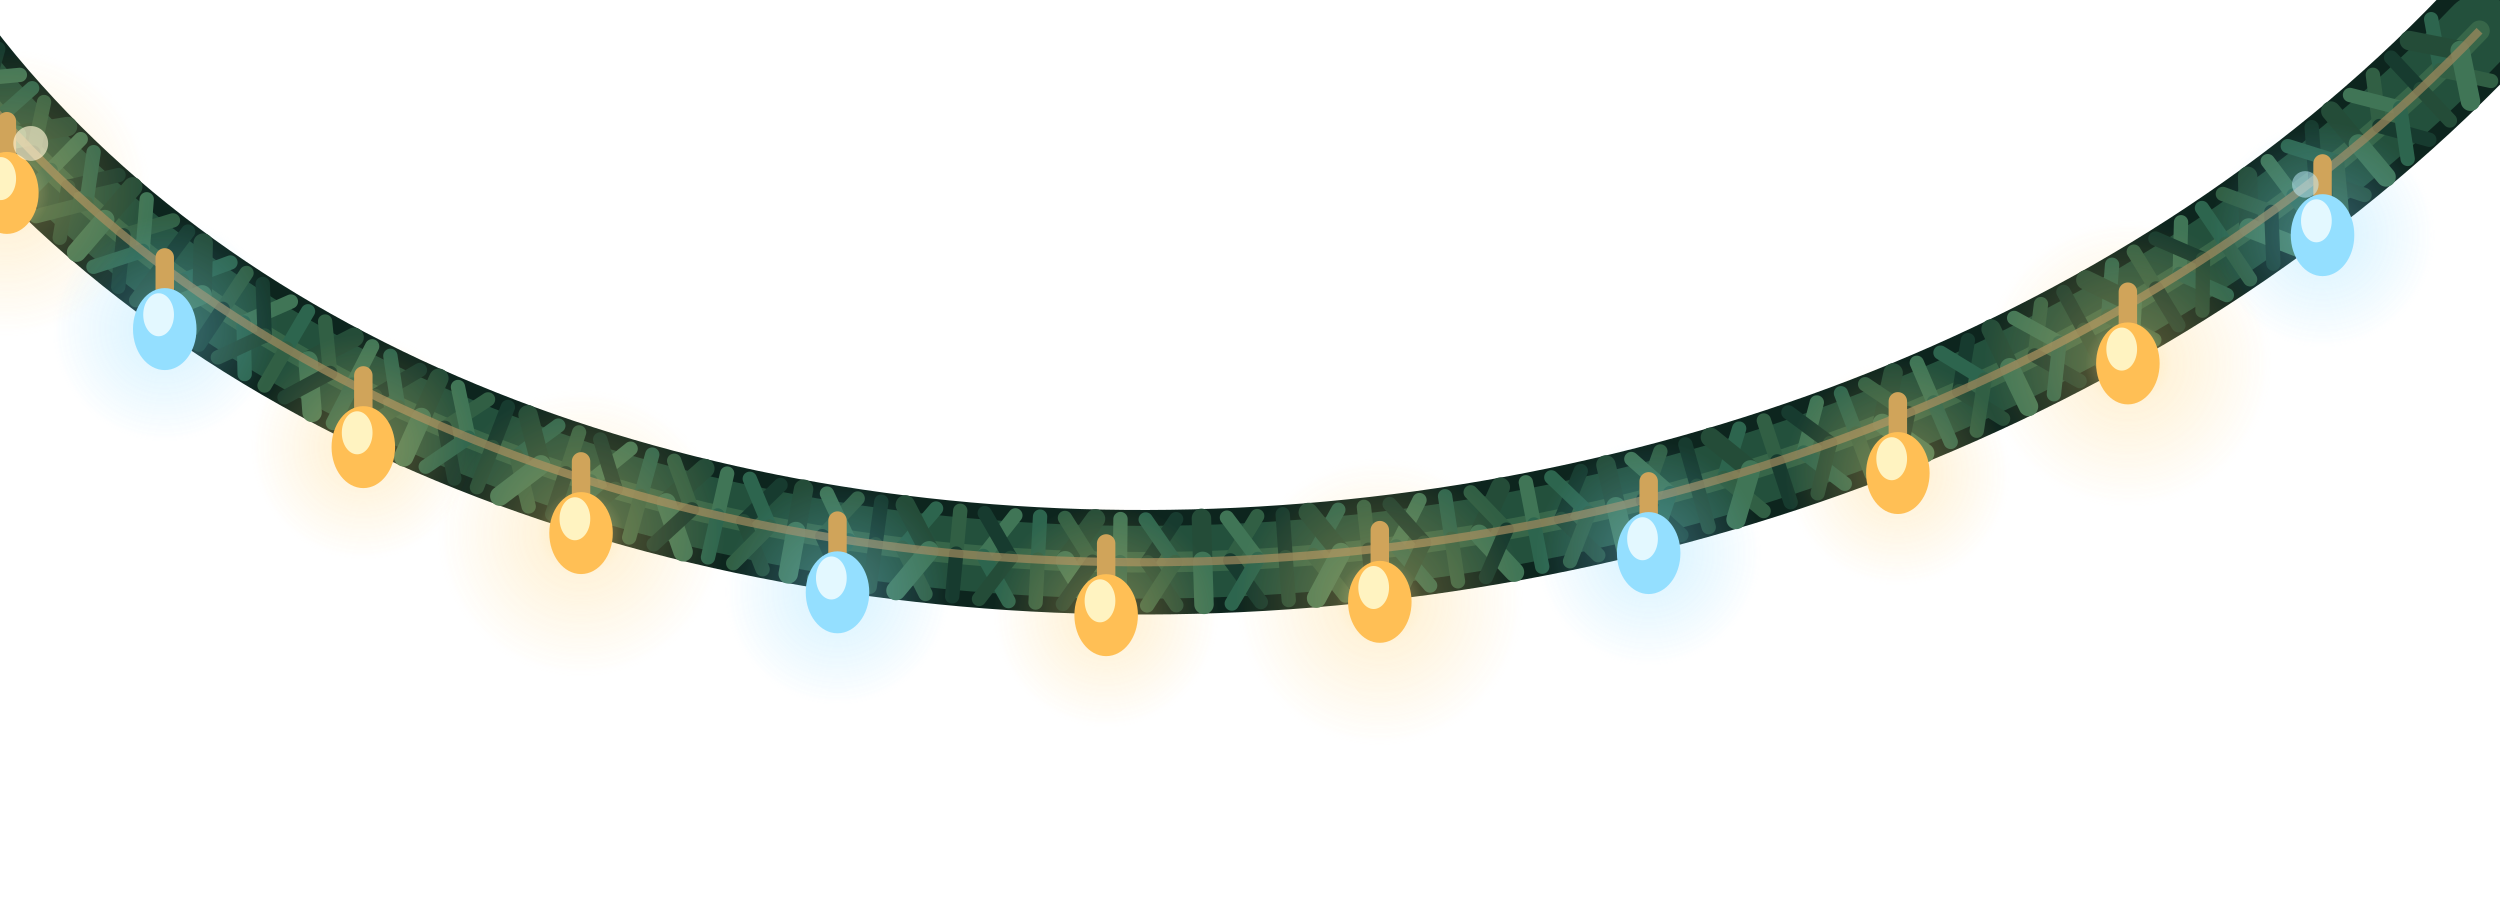
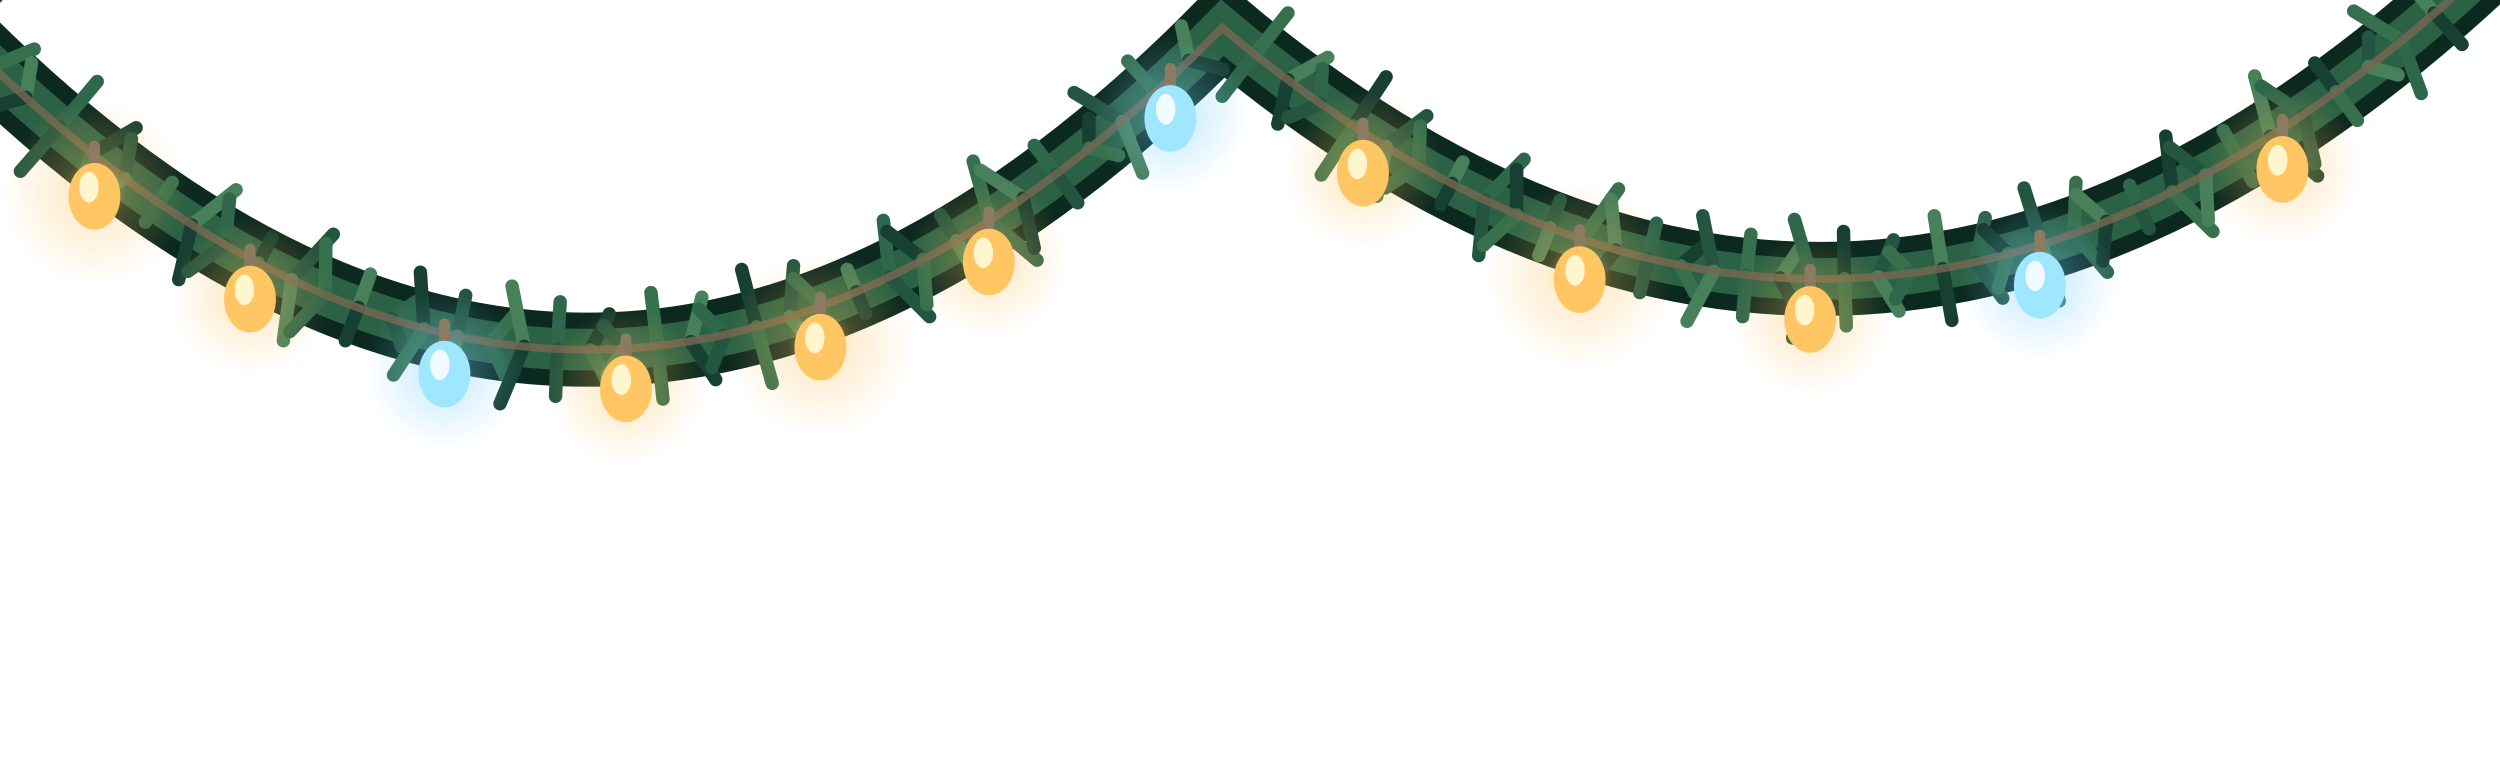
- <svg xmlns="http://www.w3.org/2000/svg" viewBox="0 0 244 90" width="244" height="90" fill="none" aria-hidden="true">
+ <svg xmlns="http://www.w3.org/2000/svg" viewBox="0 0 270 82" width="270" height="82" aria-hidden="true">
  <defs>
-     <radialGradient id="warm">
-       <stop stop-color="#ffe8a2" stop-opacity=".80" />
-       <stop offset=".3" stop-color="#ffcf6d" stop-opacity=".30" />
-       <stop offset="1" stop-color="#ffcf6d" stop-opacity="0" />
+     <radialGradient id="w">
+       <stop stop-color="#ffebaa" stop-opacity=".75" />
+       <stop offset=".35" stop-color="#fabc53" stop-opacity=".25" />
+       <stop offset="1" stop-color="#fabc53" stop-opacity="0" />
    </radialGradient>
-     <radialGradient id="cold">
-       <stop stop-color="#dcfbff" stop-opacity=".86" />
-       <stop offset=".3" stop-color="#83d8ff" stop-opacity=".3" />
-       <stop offset="1" stop-color="#75d1ff" stop-opacity="0" />
+     <radialGradient id="b">
+       <stop stop-color="#e1faff" stop-opacity=".78" />
+       <stop offset=".35" stop-color="#73caff" stop-opacity=".28" />
+       <stop offset="1" stop-color="#73caff" stop-opacity="0" />
    </radialGradient>
  </defs>
-   <path d="M-6 4 C44 72 176 72 242 3" stroke="#0d251e" stroke-width="10.2" stroke-linecap="round" />
-   <path d="M-6 4 C44 72 176 72 242 3" stroke="#23503c" stroke-width="7.1" stroke-linecap="round" />
-   <path d="M-6 4 C44 72 176 72 242 3" stroke="#477953" stroke-width="2.0" stroke-linecap="round" opacity=".55" />
-   <g>
-     <path d="M-4.56 5.91 L-1.24 3.34" stroke="#315f44" stroke-width="1.4" stroke-linecap="round" />
-     <path d="M-4.56 5.91 L-7.89 8.47" stroke="#173b2f" stroke-width="1.4" stroke-linecap="round" />
-     <path d="M-3.08 7.78 L1.94 7.31" stroke="#407556" stroke-width="1.4" stroke-linecap="round" />
-     <path d="M-3.08 7.78 L-4.58 12.60" stroke="#2d654e" stroke-width="1.4" stroke-linecap="round" />
-     <path d="M-1.56 9.61 L-0.17 4.76" stroke="#173b2f" stroke-width="1.4" stroke-linecap="round" />
-     <path d="M-1.56 9.61 L-6.57 10.20" stroke="#244c38" stroke-width="1.4" stroke-linecap="round" />
-     <path d="M0.00 11.41 L3.14 8.61" stroke="#2d654e" stroke-width="1.4" stroke-linecap="round" />
-     <path d="M0.00 11.41 L-3.13 14.20" stroke="#315f44" stroke-width="1.4" stroke-linecap="round" />
-     <path d="M1.61 13.17 L6.59 12.35" stroke="#244c38" stroke-width="1.9" stroke-linecap="round" />
-     <path d="M1.61 13.17 L0.44 18.08" stroke="#407556" stroke-width="1.9" stroke-linecap="round" />
-     <path d="M3.25 14.89 L4.30 9.96" stroke="#315f44" stroke-width="1.4" stroke-linecap="round" />
-     <path d="M3.25 14.89 L-1.71 15.82" stroke="#173b2f" stroke-width="1.4" stroke-linecap="round" />
-     <path d="M4.94 16.58 L7.88 13.58" stroke="#407556" stroke-width="1.4" stroke-linecap="round" />
-     <path d="M4.94 16.58 L2.00 19.58" stroke="#2d654e" stroke-width="1.4" stroke-linecap="round" />
-     <path d="M6.66 18.23 L11.57 17.09" stroke="#173b2f" stroke-width="1.4" stroke-linecap="round" />
-     <path d="M6.66 18.23 L5.83 23.21" stroke="#244c38" stroke-width="1.4" stroke-linecap="round" />
-     <path d="M8.42 19.85 L9.14 14.85" stroke="#2d654e" stroke-width="1.4" stroke-linecap="round" />
-     <path d="M8.42 19.85 L3.53 21.10" stroke="#315f44" stroke-width="1.4" stroke-linecap="round" />
-     <path d="M10.22 21.43 L12.95 18.24" stroke="#244c38" stroke-width="1.9" stroke-linecap="round" />
-     <path d="M10.22 21.43 L7.48 24.61" stroke="#407556" stroke-width="1.9" stroke-linecap="round" />
-     <path d="M12.05 22.97 L16.88 21.51" stroke="#315f44" stroke-width="1.4" stroke-linecap="round" />
-     <path d="M12.05 22.97 L11.54 27.99" stroke="#173b2f" stroke-width="1.4" stroke-linecap="round" />
-     <path d="M13.92 24.48 L14.32 19.45" stroke="#407556" stroke-width="1.4" stroke-linecap="round" />
-     <path d="M13.92 24.48 L9.12 26.04" stroke="#2d654e" stroke-width="1.4" stroke-linecap="round" />
-     <path d="M15.82 25.95 L18.36 22.60" stroke="#173b2f" stroke-width="1.4" stroke-linecap="round" />
-     <path d="M15.82 25.95 L13.29 29.30" stroke="#244c38" stroke-width="1.4" stroke-linecap="round" />
-     <path d="M17.76 27.38 L22.49 25.62" stroke="#2d654e" stroke-width="1.4" stroke-linecap="round" />
-     <path d="M17.76 27.38 L17.57 32.43" stroke="#315f44" stroke-width="1.4" stroke-linecap="round" />
-     <path d="M19.73 28.78 L19.83 23.73" stroke="#244c38" stroke-width="1.9" stroke-linecap="round" />
-     <path d="M19.73 28.78 L15.04 30.63" stroke="#407556" stroke-width="1.9" stroke-linecap="round" />
-     <path d="M21.74 30.14 L24.06 26.64" stroke="#315f44" stroke-width="1.4" stroke-linecap="round" />
-     <path d="M21.74 30.14 L19.41 33.64" stroke="#173b2f" stroke-width="1.4" stroke-linecap="round" />
-     <path d="M23.77 31.47 L28.39 29.43" stroke="#407556" stroke-width="1.4" stroke-linecap="round" />
-     <path d="M23.77 31.47 L23.88 36.51" stroke="#2d654e" stroke-width="1.4" stroke-linecap="round" />
-     <path d="M25.84 32.75 L25.64 27.71" stroke="#173b2f" stroke-width="1.4" stroke-linecap="round" />
-     <path d="M25.84 32.75 L21.26 34.88" stroke="#244c38" stroke-width="1.4" stroke-linecap="round" />
-     <path d="M27.94 34.01 L30.06 30.38" stroke="#2d654e" stroke-width="1.4" stroke-linecap="round" />
-     <path d="M27.94 34.01 L25.82 37.63" stroke="#315f44" stroke-width="1.4" stroke-linecap="round" />
-     <path d="M30.07 35.22 L34.56 32.92" stroke="#244c38" stroke-width="1.9" stroke-linecap="round" />
-     <path d="M30.07 35.22 L30.46 40.25" stroke="#407556" stroke-width="1.9" stroke-linecap="round" />
-     <path d="M32.22 36.40 L31.73 31.38" stroke="#315f44" stroke-width="1.4" stroke-linecap="round" />
-     <path d="M32.22 36.40 L27.77 38.78" stroke="#173b2f" stroke-width="1.4" stroke-linecap="round" />
-     <path d="M34.41 37.54 L36.32 33.80" stroke="#407556" stroke-width="1.4" stroke-linecap="round" />
-     <path d="M34.41 37.54 L32.49 41.28" stroke="#2d654e" stroke-width="1.4" stroke-linecap="round" />
-     <path d="M36.62 38.65 L40.98 36.11" stroke="#173b2f" stroke-width="1.4" stroke-linecap="round" />
-     <path d="M36.62 38.65 L37.29 43.65" stroke="#244c38" stroke-width="1.4" stroke-linecap="round" />
-     <path d="M38.86 39.72 L38.10 34.73" stroke="#2d654e" stroke-width="1.4" stroke-linecap="round" />
-     <path d="M38.86 39.72 L34.54 42.34" stroke="#315f44" stroke-width="1.4" stroke-linecap="round" />
-     <path d="M41.12 40.75 L42.83 36.92" stroke="#244c38" stroke-width="1.9" stroke-linecap="round" />
-     <path d="M41.12 40.75 L39.41 44.59" stroke="#407556" stroke-width="1.9" stroke-linecap="round" />
-     <path d="M43.41 41.75 L47.63 38.98" stroke="#315f44" stroke-width="1.4" stroke-linecap="round" />
-     <path d="M43.41 41.75 L44.34 46.71" stroke="#173b2f" stroke-width="1.4" stroke-linecap="round" />
-     <path d="M45.72 42.71 L44.70 37.77" stroke="#407556" stroke-width="1.4" stroke-linecap="round" />
-     <path d="M45.72 42.71 L41.55 45.55" stroke="#2d654e" stroke-width="1.4" stroke-linecap="round" />
-     <path d="M48.06 43.63 L49.57 39.72" stroke="#173b2f" stroke-width="1.4" stroke-linecap="round" />
-     <path d="M48.06 43.63 L46.55 47.55" stroke="#244c38" stroke-width="1.4" stroke-linecap="round" />
-     <path d="M50.42 44.52 L54.49 41.54" stroke="#2d654e" stroke-width="1.4" stroke-linecap="round" />
-     <path d="M50.42 44.52 L51.60 49.43" stroke="#315f44" stroke-width="1.4" stroke-linecap="round" />
-     <path d="M52.80 45.37 L51.54 40.49" stroke="#244c38" stroke-width="1.9" stroke-linecap="round" />
-     <path d="M52.80 45.37 L48.78 48.42" stroke="#407556" stroke-width="1.9" stroke-linecap="round" />
-     <path d="M55.21 46.19 L56.52 42.20" stroke="#315f44" stroke-width="1.4" stroke-linecap="round" />
-     <path d="M55.21 46.19 L53.89 50.18" stroke="#173b2f" stroke-width="1.4" stroke-linecap="round" />
-     <path d="M57.63 46.97 L61.55 43.79" stroke="#407556" stroke-width="1.4" stroke-linecap="round" />
-     <path d="M57.63 46.97 L59.05 51.81" stroke="#2d654e" stroke-width="1.4" stroke-linecap="round" />
-     <path d="M60.07 47.71 L58.58 42.89" stroke="#173b2f" stroke-width="1.4" stroke-linecap="round" />
-     <path d="M60.07 47.71 L56.20 50.94" stroke="#244c38" stroke-width="1.4" stroke-linecap="round" />
-     <path d="M62.54 48.41 L63.66 44.37" stroke="#2d654e" stroke-width="1.4" stroke-linecap="round" />
-     <path d="M62.54 48.41 L61.41 52.46" stroke="#315f44" stroke-width="1.4" stroke-linecap="round" />
-     <path d="M65.02 49.08 L68.79 45.73" stroke="#244c38" stroke-width="1.9" stroke-linecap="round" />
-     <path d="M65.02 49.08 L66.67 53.85" stroke="#407556" stroke-width="1.9" stroke-linecap="round" />
-     <path d="M67.52 49.71 L65.80 44.97" stroke="#315f44" stroke-width="1.4" stroke-linecap="round" />
-     <path d="M67.52 49.71 L63.80 53.13" stroke="#173b2f" stroke-width="1.4" stroke-linecap="round" />
-     <path d="M70.04 50.31 L70.97 46.22" stroke="#407556" stroke-width="1.4" stroke-linecap="round" />
-     <path d="M70.04 50.31 L69.10 54.40" stroke="#2d654e" stroke-width="1.4" stroke-linecap="round" />
-     <path d="M72.57 50.87 L76.18 47.34" stroke="#173b2f" stroke-width="1.4" stroke-linecap="round" />
-     <path d="M72.57 50.87 L74.43 55.56" stroke="#244c38" stroke-width="1.4" stroke-linecap="round" />
-     <path d="M75.12 51.39 L73.18 46.73" stroke="#2d654e" stroke-width="1.4" stroke-linecap="round" />
-     <path d="M75.12 51.39 L71.56 54.97" stroke="#315f44" stroke-width="1.4" stroke-linecap="round" />
-     <path d="M77.68 51.88 L78.43 47.75" stroke="#244c38" stroke-width="1.9" stroke-linecap="round" />
-     <path d="M77.68 51.88 L76.93 56.01" stroke="#407556" stroke-width="1.9" stroke-linecap="round" />
-     <path d="M80.26 52.33 L83.71 48.65" stroke="#315f44" stroke-width="1.4" stroke-linecap="round" />
-     <path d="M80.26 52.33 L82.33 56.93" stroke="#173b2f" stroke-width="1.4" stroke-linecap="round" />
-     <path d="M82.85 52.74 L80.71 48.17" stroke="#407556" stroke-width="1.4" stroke-linecap="round" />
-     <path d="M82.85 52.74 L79.45 56.47" stroke="#2d654e" stroke-width="1.4" stroke-linecap="round" />
-     <path d="M85.45 53.12 L86.02 48.96" stroke="#173b2f" stroke-width="1.4" stroke-linecap="round" />
-     <path d="M85.45 53.12 L84.88 57.28" stroke="#244c38" stroke-width="1.4" stroke-linecap="round" />
-     <path d="M88.07 53.46 L91.36 49.63" stroke="#2d654e" stroke-width="1.4" stroke-linecap="round" />
-     <path d="M88.07 53.46 L90.33 57.97" stroke="#315f44" stroke-width="1.4" stroke-linecap="round" />
-     <path d="M90.69 53.76 L88.36 49.28" stroke="#244c38" stroke-width="1.9" stroke-linecap="round" />
-     <path d="M90.69 53.76 L87.45 57.64" stroke="#407556" stroke-width="1.9" stroke-linecap="round" />
-     <path d="M93.33 54.03 L93.72 49.85" stroke="#315f44" stroke-width="1.4" stroke-linecap="round" />
-     <path d="M93.33 54.03 L92.93 58.21" stroke="#173b2f" stroke-width="1.4" stroke-linecap="round" />
-     <path d="M95.97 54.26 L99.10 50.30" stroke="#407556" stroke-width="1.4" stroke-linecap="round" />
-     <path d="M95.97 54.26 L98.43 58.67" stroke="#2d654e" stroke-width="1.4" stroke-linecap="round" />
-     <path d="M98.63 54.45 L96.11 50.08" stroke="#173b2f" stroke-width="1.4" stroke-linecap="round" />
-     <path d="M98.63 54.45 L95.55 58.46" stroke="#244c38" stroke-width="1.4" stroke-linecap="round" />
-     <path d="M101.29 54.61 L101.51 50.42" stroke="#2d654e" stroke-width="1.4" stroke-linecap="round" />
-     <path d="M101.29 54.61 L101.07 58.81" stroke="#315f44" stroke-width="1.4" stroke-linecap="round" />
-     <path d="M103.96 54.73 L106.92 50.64" stroke="#244c38" stroke-width="1.9" stroke-linecap="round" />
-     <path d="M103.96 54.73 L106.59 59.04" stroke="#407556" stroke-width="1.9" stroke-linecap="round" />
-     <path d="M106.63 54.82 L103.94 50.55" stroke="#315f44" stroke-width="1.4" stroke-linecap="round" />
-     <path d="M106.63 54.82 L103.73 58.95" stroke="#173b2f" stroke-width="1.4" stroke-linecap="round" />
-     <path d="M109.31 54.86 L109.36 50.66" stroke="#407556" stroke-width="1.4" stroke-linecap="round" />
-     <path d="M109.31 54.86 L109.27 59.06" stroke="#2d654e" stroke-width="1.4" stroke-linecap="round" />
-     <path d="M112.00 54.88 L114.79 50.67" stroke="#173b2f" stroke-width="1.4" stroke-linecap="round" />
-     <path d="M112.00 54.88 L114.81 59.07" stroke="#244c38" stroke-width="1.4" stroke-linecap="round" />
-     <path d="M114.69 54.85 L111.82 50.70" stroke="#2d654e" stroke-width="1.4" stroke-linecap="round" />
-     <path d="M114.69 54.85 L111.96 59.09" stroke="#315f44" stroke-width="1.4" stroke-linecap="round" />
-     <path d="M117.38 54.79 L117.26 50.59" stroke="#244c38" stroke-width="1.9" stroke-linecap="round" />
-     <path d="M117.38 54.79 L117.51 58.99" stroke="#407556" stroke-width="1.9" stroke-linecap="round" />
-     <path d="M120.08 54.69 L122.70 50.37" stroke="#315f44" stroke-width="1.4" stroke-linecap="round" />
-     <path d="M120.08 54.69 L123.06 58.76" stroke="#173b2f" stroke-width="1.4" stroke-linecap="round" />
-     <path d="M122.78 54.55 L119.75 50.52" stroke="#407556" stroke-width="1.4" stroke-linecap="round" />
-     <path d="M122.78 54.55 L120.22 58.91" stroke="#2d654e" stroke-width="1.4" stroke-linecap="round" />
-     <path d="M125.48 54.38 L125.19 50.19" stroke="#173b2f" stroke-width="1.4" stroke-linecap="round" />
-     <path d="M125.48 54.38 L125.78 58.57" stroke="#244c38" stroke-width="1.4" stroke-linecap="round" />
-     <path d="M128.18 54.17 L130.62 49.75" stroke="#2d654e" stroke-width="1.4" stroke-linecap="round" />
-     <path d="M128.18 54.17 L131.32 58.13" stroke="#315f44" stroke-width="1.4" stroke-linecap="round" />
-     <path d="M130.88 53.93 L127.69 50.02" stroke="#244c38" stroke-width="1.9" stroke-linecap="round" />
-     <path d="M130.88 53.93 L128.50 58.38" stroke="#407556" stroke-width="1.9" stroke-linecap="round" />
-     <path d="M133.58 53.65 L133.12 49.47" stroke="#315f44" stroke-width="1.4" stroke-linecap="round" />
-     <path d="M133.58 53.65 L134.05 57.82" stroke="#173b2f" stroke-width="1.4" stroke-linecap="round" />
-     <path d="M136.28 53.33 L138.54 48.81" stroke="#407556" stroke-width="1.4" stroke-linecap="round" />
-     <path d="M136.28 53.33 L139.58 57.15" stroke="#2d654e" stroke-width="1.4" stroke-linecap="round" />
-     <path d="M138.98 52.97 L135.63 49.20" stroke="#173b2f" stroke-width="1.4" stroke-linecap="round" />
-     <path d="M138.98 52.97 L136.78 57.52" stroke="#244c38" stroke-width="1.4" stroke-linecap="round" />
-     <path d="M141.67 52.58 L141.04 48.43" stroke="#2d654e" stroke-width="1.4" stroke-linecap="round" />
-     <path d="M141.67 52.58 L142.30 56.74" stroke="#315f44" stroke-width="1.4" stroke-linecap="round" />
-     <path d="M144.36 52.15 L146.43 47.55" stroke="#244c38" stroke-width="1.9" stroke-linecap="round" />
-     <path d="M144.36 52.15 L147.81 55.84" stroke="#407556" stroke-width="1.9" stroke-linecap="round" />
-     <path d="M147.04 51.69 L143.54 48.05" stroke="#315f44" stroke-width="1.4" stroke-linecap="round" />
-     <path d="M147.04 51.69 L145.03 56.32" stroke="#173b2f" stroke-width="1.4" stroke-linecap="round" />
-     <path d="M149.72 51.19 L148.92 47.07" stroke="#407556" stroke-width="1.4" stroke-linecap="round" />
-     <path d="M149.72 51.19 L150.52 55.31" stroke="#2d654e" stroke-width="1.4" stroke-linecap="round" />
-     <path d="M152.39 50.65 L154.28 45.97" stroke="#173b2f" stroke-width="1.4" stroke-linecap="round" />
-     <path d="M152.39 50.65 L155.99 54.19" stroke="#244c38" stroke-width="1.4" stroke-linecap="round" />
-     <path d="M155.06 50.08 L151.41 46.59" stroke="#2d654e" stroke-width="1.4" stroke-linecap="round" />
-     <path d="M155.06 50.08 L153.24 54.78" stroke="#315f44" stroke-width="1.4" stroke-linecap="round" />
-     <path d="M157.71 49.46 L156.74 45.38" stroke="#244c38" stroke-width="1.9" stroke-linecap="round" />
-     <path d="M157.71 49.46 L158.68 53.55" stroke="#407556" stroke-width="1.9" stroke-linecap="round" />
-     <path d="M160.36 48.82 L162.05 44.06" stroke="#315f44" stroke-width="1.4" stroke-linecap="round" />
-     <path d="M160.36 48.82 L164.10 52.21" stroke="#173b2f" stroke-width="1.4" stroke-linecap="round" />
-     <path d="M163.00 48.13 L159.22 44.80" stroke="#407556" stroke-width="1.4" stroke-linecap="round" />
-     <path d="M163.00 48.13 L161.38 52.91" stroke="#2d654e" stroke-width="1.4" stroke-linecap="round" />
-     <path d="M165.63 47.41 L164.49 43.37" stroke="#173b2f" stroke-width="1.4" stroke-linecap="round" />
-     <path d="M165.63 47.41 L166.77 51.45" stroke="#244c38" stroke-width="1.4" stroke-linecap="round" />
-     <path d="M168.25 46.65 L169.74 41.83" stroke="#2d654e" stroke-width="1.4" stroke-linecap="round" />
-     <path d="M168.25 46.65 L172.13 49.88" stroke="#315f44" stroke-width="1.4" stroke-linecap="round" />
-     <path d="M170.86 45.86 L166.94 42.68" stroke="#244c38" stroke-width="1.9" stroke-linecap="round" />
-     <path d="M170.86 45.86 L169.44 50.70" stroke="#407556" stroke-width="1.9" stroke-linecap="round" />
-     <path d="M173.46 45.03 L172.15 41.04" stroke="#315f44" stroke-width="1.4" stroke-linecap="round" />
-     <path d="M173.46 45.03 L174.77 49.02" stroke="#173b2f" stroke-width="1.4" stroke-linecap="round" />
-     <path d="M176.04 44.16 L177.32 39.28" stroke="#407556" stroke-width="1.4" stroke-linecap="round" />
-     <path d="M176.04 44.16 L180.05 47.22" stroke="#2d654e" stroke-width="1.4" stroke-linecap="round" />
-     <path d="M178.61 43.25 L174.55 40.25" stroke="#173b2f" stroke-width="1.4" stroke-linecap="round" />
-     <path d="M178.61 43.25 L177.40 48.15" stroke="#244c38" stroke-width="1.4" stroke-linecap="round" />
-     <path d="M181.17 42.31 L179.68 38.38" stroke="#2d654e" stroke-width="1.4" stroke-linecap="round" />
-     <path d="M181.17 42.31 L182.65 46.24" stroke="#315f44" stroke-width="1.4" stroke-linecap="round" />
-     <path d="M183.71 41.33 L184.77 36.40" stroke="#244c38" stroke-width="1.9" stroke-linecap="round" />
-     <path d="M183.71 41.33 L187.85 44.22" stroke="#407556" stroke-width="1.9" stroke-linecap="round" />
-     <path d="M186.23 40.32 L182.04 37.50" stroke="#315f44" stroke-width="1.4" stroke-linecap="round" />
-     <path d="M186.23 40.32 L185.24 45.27" stroke="#173b2f" stroke-width="1.4" stroke-linecap="round" />
-     <path d="M188.74 39.27 L187.08 35.41" stroke="#407556" stroke-width="1.4" stroke-linecap="round" />
-     <path d="M188.74 39.27 L190.39 43.13" stroke="#2d654e" stroke-width="1.4" stroke-linecap="round" />
-     <path d="M191.23 38.18 L192.07 33.20" stroke="#173b2f" stroke-width="1.4" stroke-linecap="round" />
-     <path d="M191.23 38.18 L195.50 40.87" stroke="#244c38" stroke-width="1.4" stroke-linecap="round" />
-     <path d="M193.70 37.05 L189.39 34.42" stroke="#2d654e" stroke-width="1.4" stroke-linecap="round" />
-     <path d="M193.70 37.05 L192.93 42.04" stroke="#315f44" stroke-width="1.4" stroke-linecap="round" />
-     <path d="M196.15 35.89 L194.33 32.11" stroke="#244c38" stroke-width="1.9" stroke-linecap="round" />
-     <path d="M196.15 35.89 L197.98 39.67" stroke="#407556" stroke-width="1.9" stroke-linecap="round" />
-     <path d="M198.59 34.69 L199.20 29.68" stroke="#315f44" stroke-width="1.4" stroke-linecap="round" />
-     <path d="M198.59 34.69 L202.97 37.19" stroke="#173b2f" stroke-width="1.4" stroke-linecap="round" />
-     <path d="M201.00 33.46 L196.58 31.03" stroke="#407556" stroke-width="1.4" stroke-linecap="round" />
-     <path d="M201.00 33.46 L200.46 38.48" stroke="#2d654e" stroke-width="1.4" stroke-linecap="round" />
-     <path d="M203.39 32.19 L201.39 28.49" stroke="#173b2f" stroke-width="1.4" stroke-linecap="round" />
-     <path d="M203.39 32.19 L205.39 35.88" stroke="#244c38" stroke-width="1.4" stroke-linecap="round" />
-     <path d="M205.76 30.88 L206.14 25.84" stroke="#2d654e" stroke-width="1.4" stroke-linecap="round" />
-     <path d="M205.76 30.88 L210.26 33.17" stroke="#315f44" stroke-width="1.4" stroke-linecap="round" />
-     <path d="M208.11 29.53 L203.58 27.32" stroke="#244c38" stroke-width="1.9" stroke-linecap="round" />
-     <path d="M208.11 29.53 L207.81 34.57" stroke="#407556" stroke-width="1.9" stroke-linecap="round" />
-     <path d="M210.44 28.15 L208.26 24.56" stroke="#315f44" stroke-width="1.4" stroke-linecap="round" />
-     <path d="M210.44 28.15 L212.61 31.74" stroke="#173b2f" stroke-width="1.4" stroke-linecap="round" />
-     <path d="M212.74 26.73 L212.87 21.69" stroke="#407556" stroke-width="1.4" stroke-linecap="round" />
-     <path d="M212.74 26.73 L217.34 28.80" stroke="#2d654e" stroke-width="1.4" stroke-linecap="round" />
-     <path d="M215.01 25.28 L210.37 23.28" stroke="#173b2f" stroke-width="1.4" stroke-linecap="round" />
-     <path d="M215.01 25.28 L214.96 30.32" stroke="#244c38" stroke-width="1.4" stroke-linecap="round" />
-     <path d="M217.26 23.78 L214.91 20.30" stroke="#2d654e" stroke-width="1.4" stroke-linecap="round" />
-     <path d="M217.26 23.78 L219.61 27.26" stroke="#315f44" stroke-width="1.4" stroke-linecap="round" />
-     <path d="M219.49 22.25 L219.37 17.21" stroke="#244c38" stroke-width="1.9" stroke-linecap="round" />
-     <path d="M219.49 22.25 L224.19 24.09" stroke="#407556" stroke-width="1.9" stroke-linecap="round" />
-     <path d="M221.68 20.69 L216.95 18.93" stroke="#315f44" stroke-width="1.4" stroke-linecap="round" />
-     <path d="M221.68 20.69 L221.88 25.73" stroke="#173b2f" stroke-width="1.4" stroke-linecap="round" />
-     <path d="M223.85 19.08 L221.33 15.73" stroke="#407556" stroke-width="1.4" stroke-linecap="round" />
-     <path d="M223.85 19.08 L226.38 22.44" stroke="#2d654e" stroke-width="1.4" stroke-linecap="round" />
-     <path d="M225.99 17.44 L225.62 12.41" stroke="#173b2f" stroke-width="1.4" stroke-linecap="round" />
-     <path d="M225.99 17.44 L230.78 19.03" stroke="#244c38" stroke-width="1.4" stroke-linecap="round" />
-     <path d="M228.10 15.77 L223.29 14.26" stroke="#2d654e" stroke-width="1.4" stroke-linecap="round" />
-     <path d="M228.10 15.77 L228.57 20.79" stroke="#315f44" stroke-width="1.4" stroke-linecap="round" />
-     <path d="M230.18 14.05 L227.49 10.84" stroke="#244c38" stroke-width="1.9" stroke-linecap="round" />
-     <path d="M230.18 14.05 L232.88 17.27" stroke="#407556" stroke-width="1.9" stroke-linecap="round" />
-     <path d="M232.24 12.30 L231.59 7.30" stroke="#315f44" stroke-width="1.4" stroke-linecap="round" />
-     <path d="M232.24 12.30 L237.10 13.64" stroke="#173b2f" stroke-width="1.4" stroke-linecap="round" />
-     <path d="M234.25 10.52 L229.36 9.27" stroke="#407556" stroke-width="1.4" stroke-linecap="round" />
-     <path d="M234.25 10.52 L234.99 15.51" stroke="#2d654e" stroke-width="1.4" stroke-linecap="round" />
-     <path d="M236.24 8.69 L233.37 5.62" stroke="#173b2f" stroke-width="1.4" stroke-linecap="round" />
-     <path d="M236.24 8.69 L239.11 11.76" stroke="#244c38" stroke-width="1.4" stroke-linecap="round" />
-     <path d="M238.19 6.83 L237.28 1.87" stroke="#2d654e" stroke-width="1.4" stroke-linecap="round" />
-     <path d="M238.19 6.83 L243.13 7.90" stroke="#315f44" stroke-width="1.4" stroke-linecap="round" />
-     <path d="M240.11 4.93 L235.16 3.96" stroke="#244c38" stroke-width="1.9" stroke-linecap="round" />
-     <path d="M240.11 4.93 L241.12 9.88" stroke="#407556" stroke-width="1.9" stroke-linecap="round" />
-   </g>
-   <path d="M-6 4 C44 72 176 72 242 3" stroke="#9b875c" stroke-width=".8" opacity=".75" />
-   <g>
-     <circle cx="0.67" cy="18.83" r="14" fill="url(#warm)" opacity=".80" />
-     <path d="M0.67 11.83v4" stroke="#d0a45a" stroke-width="1.8" stroke-linecap="round" />
-     <ellipse cx="0.67" cy="18.83" rx="3.1" ry="4.0" fill="#ffbf55" />
-     <ellipse cx="0.07" cy="17.43" rx="1.5" ry="2.1" fill="#fff3c1" />
-   </g>
-   <g>
-     <circle cx="16.08" cy="32.12" r="11" fill="url(#cold)" opacity=".80" />
-     <path d="M16.08 25.12v4" stroke="#d0a45a" stroke-width="1.8" stroke-linecap="round" />
-     <ellipse cx="16.08" cy="32.12" rx="3.1" ry="4.0" fill="#94dfff" />
-     <ellipse cx="15.48" cy="30.72" rx="1.5" ry="2.1" fill="#e3f8ff" />
-   </g>
-   <g>
-     <circle cx="35.46" cy="43.64" r="11" fill="url(#warm)" opacity=".80" />
-     <path d="M35.46 36.64v4" stroke="#d0a45a" stroke-width="1.8" stroke-linecap="round" />
-     <ellipse cx="35.46" cy="43.64" rx="3.1" ry="4.0" fill="#ffbf55" />
-     <ellipse cx="34.86" cy="42.24" rx="1.5" ry="2.1" fill="#fff3c1" />
-   </g>
-   <g>
-     <circle cx="56.71" cy="52.03" r="14" fill="url(#warm)" opacity=".80" />
-     <path d="M56.71 45.03v4" stroke="#d0a45a" stroke-width="1.8" stroke-linecap="round" />
-     <ellipse cx="56.71" cy="52.03" rx="3.1" ry="4.0" fill="#ffbf55" />
-     <ellipse cx="56.11" cy="50.63" rx="1.5" ry="2.1" fill="#fff3c1" />
-   </g>
-   <g>
-     <circle cx="81.74" cy="57.81" r="11" fill="url(#cold)" opacity=".80" />
-     <path d="M81.74 50.81v4" stroke="#d0a45a" stroke-width="1.8" stroke-linecap="round" />
-     <ellipse cx="81.74" cy="57.81" rx="3.1" ry="4.0" fill="#94dfff" />
-     <ellipse cx="81.14" cy="56.41" rx="1.5" ry="2.1" fill="#e3f8ff" />
-   </g>
-   <g>
-     <circle cx="107.96" cy="60.04" r="11" fill="url(#warm)" opacity=".80" />
-     <path d="M107.96 53.04v4" stroke="#d0a45a" stroke-width="1.8" stroke-linecap="round" />
-     <ellipse cx="107.96" cy="60.04" rx="3.1" ry="4.0" fill="#ffbf55" />
-     <ellipse cx="107.36" cy="58.64" rx="1.5" ry="2.1" fill="#fff3c1" />
-   </g>
-   <g>
-     <circle cx="134.67" cy="58.74" r="14" fill="url(#warm)" opacity=".80" />
-     <path d="M134.67 51.74v4" stroke="#d0a45a" stroke-width="1.8" stroke-linecap="round" />
-     <ellipse cx="134.67" cy="58.74" rx="3.1" ry="4.0" fill="#ffbf55" />
-     <ellipse cx="134.07" cy="57.34" rx="1.5" ry="2.1" fill="#fff3c1" />
-   </g>
-   <g>
-     <circle cx="160.91" cy="53.98" r="11" fill="url(#cold)" opacity=".80" />
-     <path d="M160.91 46.98v4" stroke="#d0a45a" stroke-width="1.8" stroke-linecap="round" />
-     <ellipse cx="160.91" cy="53.98" rx="3.1" ry="4.0" fill="#94dfff" />
-     <ellipse cx="160.31" cy="52.58" rx="1.5" ry="2.1" fill="#e3f8ff" />
-   </g>
-   <g>
-     <circle cx="185.23" cy="46.17" r="11" fill="url(#warm)" opacity=".80" />
-     <path d="M185.23 39.17v4" stroke="#d0a45a" stroke-width="1.8" stroke-linecap="round" />
-     <ellipse cx="185.23" cy="46.17" rx="3.1" ry="4.0" fill="#ffbf55" />
-     <ellipse cx="184.63" cy="44.77" rx="1.5" ry="2.1" fill="#fff3c1" />
-   </g>
-   <g>
-     <circle cx="207.68" cy="35.47" r="14" fill="url(#warm)" opacity=".80" />
-     <path d="M207.68 28.47v4" stroke="#d0a45a" stroke-width="1.8" stroke-linecap="round" />
-     <ellipse cx="207.68" cy="35.47" rx="3.1" ry="4.0" fill="#ffbf55" />
-     <ellipse cx="207.08" cy="34.07" rx="1.5" ry="2.1" fill="#fff3c1" />
-   </g>
-   <g>
-     <circle cx="226.68" cy="22.95" r="11" fill="url(#cold)" opacity=".80" />
-     <path d="M226.68 15.95v4" stroke="#d0a45a" stroke-width="1.8" stroke-linecap="round" />
-     <ellipse cx="226.68" cy="22.95" rx="3.1" ry="4.0" fill="#94dfff" />
-     <ellipse cx="226.08" cy="21.55" rx="1.5" ry="2.1" fill="#e3f8ff" />
-   </g>
-   <circle cx="3" cy="14" r="1.7" fill="#fff5d4" opacity=".65" />
-   <circle cx="225" cy="18" r="1.3" fill="#c3f0ff" opacity=".5" />
+   <path d="M-8 0 Q62 74 132 3 Q201 61 270 -5" stroke="#0c2920" stroke-width="8" fill="none" stroke-linecap="round" />
+   <path d="M-8 0 Q62 74 132 3 Q201 61 270 -5" stroke="#2b6245" stroke-width="4.5" fill="none" stroke-linecap="round" />
+   <g>
+     <path d="M-4.4 3.7L-0.3 -0.4" stroke="#245541" stroke-width="1.45" stroke-linecap="round" />
+     <path d="M-4.4 3.7L-8.5 7.8" stroke="#48805a" stroke-width="1.45" stroke-linecap="round" />
+     <path d="M-0.8 7.2L3.7 5.3" stroke="#36704c" stroke-width="1.45" stroke-linecap="round" />
+     <path d="M-0.8 7.2L-2.5 11.8" stroke="#2e674a" stroke-width="1.45" stroke-linecap="round" />
+     <path d="M2.8 10.5L3.4 6.8" stroke="#48805a" stroke-width="1.45" stroke-linecap="round" />
+     <path d="M2.8 10.5L-0.9 11.6" stroke="#173f32" stroke-width="1.45" stroke-linecap="round" />
+     <path d="M6.4 13.7L10.5 8.8" stroke="#2e674a" stroke-width="1.45" stroke-linecap="round" />
+     <path d="M6.4 13.7L2.2 18.5" stroke="#245541" stroke-width="1.45" stroke-linecap="round" />
+     <path d="M9.9 16.6L14.7 13.8" stroke="#173f32" stroke-width="1.45" stroke-linecap="round" />
+     <path d="M9.9 16.6L8.3 21.8" stroke="#36704c" stroke-width="1.45" stroke-linecap="round" />
+     <path d="M13.5 19.3L14.2 15.0" stroke="#245541" stroke-width="1.45" stroke-linecap="round" />
+     <path d="M13.5 19.3L9.6 21.3" stroke="#48805a" stroke-width="1.45" stroke-linecap="round" />
+     <path d="M17.1 21.9L18.6 19.7" stroke="#36704c" stroke-width="1.45" stroke-linecap="round" />
+     <path d="M17.1 21.9L15.7 24.0" stroke="#2e674a" stroke-width="1.45" stroke-linecap="round" />
+     <path d="M20.7 24.3L25.5 20.5" stroke="#48805a" stroke-width="1.45" stroke-linecap="round" />
+     <path d="M20.7 24.3L19.3 30.2" stroke="#173f32" stroke-width="1.45" stroke-linecap="round" />
+     <path d="M24.3 26.4L24.8 21.5" stroke="#2e674a" stroke-width="1.45" stroke-linecap="round" />
+     <path d="M24.3 26.4L20.3 29.3" stroke="#245541" stroke-width="1.45" stroke-linecap="round" />
+     <path d="M27.9 28.4L29.4 25.6" stroke="#173f32" stroke-width="1.45" stroke-linecap="round" />
+     <path d="M27.9 28.4L26.4 31.3" stroke="#36704c" stroke-width="1.45" stroke-linecap="round" />
+     <path d="M31.5 30.2L36.0 25.3" stroke="#245541" stroke-width="1.45" stroke-linecap="round" />
+     <path d="M31.5 30.2L30.6 36.8" stroke="#48805a" stroke-width="1.45" stroke-linecap="round" />
+     <path d="M35.1 31.8L35.2 26.3" stroke="#36704c" stroke-width="1.45" stroke-linecap="round" />
+     <path d="M35.1 31.8L31.3 35.8" stroke="#2e674a" stroke-width="1.45" stroke-linecap="round" />
+     <path d="M38.7 33.2L40.0 29.6" stroke="#48805a" stroke-width="1.45" stroke-linecap="round" />
+     <path d="M38.7 33.2L37.3 36.8" stroke="#173f32" stroke-width="1.45" stroke-linecap="round" />
+     <path d="M42.3 34.4L44.9 32.6" stroke="#2e674a" stroke-width="1.45" stroke-linecap="round" />
+     <path d="M42.3 34.4L43.4 37.5" stroke="#245541" stroke-width="1.45" stroke-linecap="round" />
+     <path d="M45.8 35.5L45.4 29.4" stroke="#173f32" stroke-width="1.45" stroke-linecap="round" />
+     <path d="M45.8 35.5L42.5 40.5" stroke="#36704c" stroke-width="1.45" stroke-linecap="round" />
+     <path d="M49.4 36.3L50.3 31.9" stroke="#245541" stroke-width="1.45" stroke-linecap="round" />
+     <path d="M49.4 36.3L48.5 40.7" stroke="#48805a" stroke-width="1.45" stroke-linecap="round" />
+     <path d="M53.0 37.0L55.5 34.1" stroke="#36704c" stroke-width="1.45" stroke-linecap="round" />
+     <path d="M53.0 37.0L54.5 40.5" stroke="#2e674a" stroke-width="1.45" stroke-linecap="round" />
+     <path d="M56.6 37.4L55.3 30.9" stroke="#48805a" stroke-width="1.45" stroke-linecap="round" />
+     <path d="M56.6 37.4L54.0 43.6" stroke="#173f32" stroke-width="1.45" stroke-linecap="round" />
+     <path d="M60.2 37.7L60.5 32.6" stroke="#2e674a" stroke-width="1.45" stroke-linecap="round" />
+     <path d="M60.2 37.7L60.0 42.8" stroke="#245541" stroke-width="1.45" stroke-linecap="round" />
+     <path d="M63.8 37.8L65.8 33.9" stroke="#173f32" stroke-width="1.45" stroke-linecap="round" />
+     <path d="M63.8 37.8L65.8 41.6" stroke="#36704c" stroke-width="1.45" stroke-linecap="round" />
+     <path d="M67.4 37.7L65.2 35.2" stroke="#245541" stroke-width="1.45" stroke-linecap="round" />
+     <path d="M67.4 37.7L65.5 40.4" stroke="#48805a" stroke-width="1.45" stroke-linecap="round" />
+     <path d="M71.0 37.3L70.3 31.6" stroke="#36704c" stroke-width="1.45" stroke-linecap="round" />
+     <path d="M71.0 37.3L71.6 43.1" stroke="#2e674a" stroke-width="1.45" stroke-linecap="round" />
+     <path d="M74.6 36.9L75.8 32.1" stroke="#48805a" stroke-width="1.45" stroke-linecap="round" />
+     <path d="M74.6 36.9L77.3 41.0" stroke="#173f32" stroke-width="1.45" stroke-linecap="round" />
+     <path d="M78.2 36.2L75.5 33.4" stroke="#2e674a" stroke-width="1.45" stroke-linecap="round" />
+     <path d="M78.2 36.2L76.9 39.7" stroke="#245541" stroke-width="1.45" stroke-linecap="round" />
+     <path d="M81.7 35.3L80.1 29.1" stroke="#173f32" stroke-width="1.45" stroke-linecap="round" />
+     <path d="M81.7 35.3L83.4 41.4" stroke="#36704c" stroke-width="1.45" stroke-linecap="round" />
+     <path d="M85.3 34.2L85.7 28.7" stroke="#245541" stroke-width="1.45" stroke-linecap="round" />
+     <path d="M85.3 34.2L88.8 38.5" stroke="#48805a" stroke-width="1.45" stroke-linecap="round" />
+     <path d="M88.9 33.0L85.7 30.1" stroke="#36704c" stroke-width="1.45" stroke-linecap="round" />
+     <path d="M88.9 33.0L88.4 37.3" stroke="#2e674a" stroke-width="1.45" stroke-linecap="round" />
+     <path d="M92.5 31.5L91.5 29.1" stroke="#48805a" stroke-width="1.45" stroke-linecap="round" />
+     <path d="M92.5 31.5L93.5 33.9" stroke="#173f32" stroke-width="1.45" stroke-linecap="round" />
+     <path d="M96.1 29.9L95.4 23.8" stroke="#2e674a" stroke-width="1.45" stroke-linecap="round" />
+     <path d="M96.1 29.9L100.4 34.2" stroke="#245541" stroke-width="1.45" stroke-linecap="round" />
+     <path d="M99.7 28.0L95.8 25.0" stroke="#173f32" stroke-width="1.45" stroke-linecap="round" />
+     <path d="M99.7 28.0L100.1 32.9" stroke="#36704c" stroke-width="1.45" stroke-linecap="round" />
+     <path d="M103.3 26.0L101.6 23.2" stroke="#245541" stroke-width="1.45" stroke-linecap="round" />
+     <path d="M103.3 26.0L104.9 28.8" stroke="#48805a" stroke-width="1.45" stroke-linecap="round" />
+     <path d="M106.9 23.8L105.1 17.4" stroke="#36704c" stroke-width="1.45" stroke-linecap="round" />
+     <path d="M106.9 23.8L112.0 28.1" stroke="#2e674a" stroke-width="1.45" stroke-linecap="round" />
+     <path d="M110.5 21.4L105.9 18.4" stroke="#48805a" stroke-width="1.45" stroke-linecap="round" />
+     <path d="M110.5 21.4L111.7 26.8" stroke="#173f32" stroke-width="1.45" stroke-linecap="round" />
+     <path d="M114.1 18.8L111.7 15.7" stroke="#2e674a" stroke-width="1.45" stroke-linecap="round" />
+     <path d="M114.1 18.8L116.4 21.9" stroke="#245541" stroke-width="1.45" stroke-linecap="round" />
+     <path d="M117.6 16.0L117.6 12.8" stroke="#173f32" stroke-width="1.45" stroke-linecap="round" />
+     <path d="M117.6 16.0L120.8 16.8" stroke="#36704c" stroke-width="1.45" stroke-linecap="round" />
+     <path d="M121.2 13.1L116.0 10.0" stroke="#245541" stroke-width="1.45" stroke-linecap="round" />
+     <path d="M121.2 13.1L123.4 18.7" stroke="#48805a" stroke-width="1.45" stroke-linecap="round" />
+     <path d="M124.8 9.9L121.8 6.6" stroke="#36704c" stroke-width="1.45" stroke-linecap="round" />
+     <path d="M124.8 9.9L127.8 13.2" stroke="#2e674a" stroke-width="1.45" stroke-linecap="round" />
+     <path d="M128.4 6.5L127.6 2.8" stroke="#48805a" stroke-width="1.45" stroke-linecap="round" />
+     <path d="M128.4 6.5L132.1 7.5" stroke="#173f32" stroke-width="1.45" stroke-linecap="round" />
+     <path d="M135.5 5.9L139.1 1.4" stroke="#36704c" stroke-width="1.45" stroke-linecap="round" />
+     <path d="M135.5 5.9L132.0 10.4" stroke="#2e674a" stroke-width="1.45" stroke-linecap="round" />
+     <path d="M139.1 8.6L143.4 6.2" stroke="#48805a" stroke-width="1.45" stroke-linecap="round" />
+     <path d="M139.1 8.6L138.0 13.4" stroke="#173f32" stroke-width="1.45" stroke-linecap="round" />
+     <path d="M142.6 11.2L142.8 7.4" stroke="#2e674a" stroke-width="1.45" stroke-linecap="round" />
+     <path d="M142.6 11.2L139.1 12.7" stroke="#245541" stroke-width="1.45" stroke-linecap="round" />
+     <path d="M146.2 13.6L149.7 8.3" stroke="#173f32" stroke-width="1.45" stroke-linecap="round" />
+     <path d="M146.2 13.6L142.7 18.9" stroke="#36704c" stroke-width="1.45" stroke-linecap="round" />
+     <path d="M149.7 15.8L154.1 12.5" stroke="#245541" stroke-width="1.45" stroke-linecap="round" />
+     <path d="M149.7 15.8L148.7 21.2" stroke="#48805a" stroke-width="1.45" stroke-linecap="round" />
+     <path d="M153.2 17.9L153.4 13.6" stroke="#36704c" stroke-width="1.45" stroke-linecap="round" />
+     <path d="M153.2 17.9L149.6 20.3" stroke="#2e674a" stroke-width="1.45" stroke-linecap="round" />
+     <path d="M156.8 19.8L158.0 17.5" stroke="#48805a" stroke-width="1.45" stroke-linecap="round" />
+     <path d="M156.8 19.8L155.6 22.1" stroke="#173f32" stroke-width="1.45" stroke-linecap="round" />
+     <path d="M160.3 21.6L164.6 17.2" stroke="#2e674a" stroke-width="1.45" stroke-linecap="round" />
+     <path d="M160.3 21.6L159.7 27.6" stroke="#245541" stroke-width="1.45" stroke-linecap="round" />
+     <path d="M163.8 23.2L163.8 18.3" stroke="#173f32" stroke-width="1.45" stroke-linecap="round" />
+     <path d="M163.8 23.2L160.2 26.5" stroke="#36704c" stroke-width="1.45" stroke-linecap="round" />
+     <path d="M167.4 24.6L168.5 21.6" stroke="#245541" stroke-width="1.45" stroke-linecap="round" />
+     <path d="M167.4 24.6L166.2 27.6" stroke="#48805a" stroke-width="1.45" stroke-linecap="round" />
+     <path d="M170.9 25.9L174.8 20.4" stroke="#36704c" stroke-width="1.45" stroke-linecap="round" />
+     <path d="M170.9 25.9L170.8 32.5" stroke="#2e674a" stroke-width="1.45" stroke-linecap="round" />
+     <path d="M174.5 27.0L174.0 21.5" stroke="#48805a" stroke-width="1.45" stroke-linecap="round" />
+     <path d="M174.5 27.0L171.1 31.3" stroke="#173f32" stroke-width="1.45" stroke-linecap="round" />
+     <path d="M178.0 27.9L178.9 24.1" stroke="#2e674a" stroke-width="1.45" stroke-linecap="round" />
+     <path d="M178.0 27.9L177.1 31.6" stroke="#245541" stroke-width="1.45" stroke-linecap="round" />
+     <path d="M181.5 28.7L184.0 26.5" stroke="#173f32" stroke-width="1.45" stroke-linecap="round" />
+     <path d="M181.5 28.7L183.0 31.6" stroke="#36704c" stroke-width="1.45" stroke-linecap="round" />
+     <path d="M185.1 29.3L183.9 23.3" stroke="#245541" stroke-width="1.45" stroke-linecap="round" />
+     <path d="M185.1 29.3L182.2 34.7" stroke="#48805a" stroke-width="1.45" stroke-linecap="round" />
+     <path d="M188.6 29.7L189.1 25.3" stroke="#36704c" stroke-width="1.45" stroke-linecap="round" />
+     <path d="M188.6 29.7L188.2 34.2" stroke="#2e674a" stroke-width="1.45" stroke-linecap="round" />
+     <path d="M192.2 30.0L194.3 26.9" stroke="#48805a" stroke-width="1.45" stroke-linecap="round" />
+     <path d="M192.2 30.0L194.0 33.3" stroke="#173f32" stroke-width="1.45" stroke-linecap="round" />
+     <path d="M195.7 30.1L193.8 23.7" stroke="#2e674a" stroke-width="1.45" stroke-linecap="round" />
+     <path d="M195.7 30.1L193.6 36.5" stroke="#245541" stroke-width="1.45" stroke-linecap="round" />
+     <path d="M199.2 30.1L199.1 25.0" stroke="#173f32" stroke-width="1.45" stroke-linecap="round" />
+     <path d="M199.2 30.1L199.4 35.2" stroke="#36704c" stroke-width="1.45" stroke-linecap="round" />
+     <path d="M202.8 29.9L204.5 25.9" stroke="#245541" stroke-width="1.45" stroke-linecap="round" />
+     <path d="M202.8 29.9L205.1 33.6" stroke="#48805a" stroke-width="1.45" stroke-linecap="round" />
+     <path d="M206.3 29.5L204.0 27.2" stroke="#36704c" stroke-width="1.45" stroke-linecap="round" />
+     <path d="M206.3 29.5L204.7 32.3" stroke="#2e674a" stroke-width="1.45" stroke-linecap="round" />
+     <path d="M209.8 29.0L208.9 23.3" stroke="#48805a" stroke-width="1.45" stroke-linecap="round" />
+     <path d="M209.8 29.0L210.8 34.6" stroke="#173f32" stroke-width="1.45" stroke-linecap="round" />
+     <path d="M213.4 28.3L214.4 23.5" stroke="#2e674a" stroke-width="1.45" stroke-linecap="round" />
+     <path d="M213.4 28.3L216.3 32.2" stroke="#245541" stroke-width="1.45" stroke-linecap="round" />
+     <path d="M216.9 27.4L214.2 24.8" stroke="#173f32" stroke-width="1.45" stroke-linecap="round" />
+     <path d="M216.9 27.4L215.8 31.1" stroke="#36704c" stroke-width="1.45" stroke-linecap="round" />
+     <path d="M220.5 26.4L218.6 20.3" stroke="#245541" stroke-width="1.45" stroke-linecap="round" />
+     <path d="M220.5 26.4L222.4 32.5" stroke="#48805a" stroke-width="1.45" stroke-linecap="round" />
+     <path d="M224.0 25.2L224.2 19.7" stroke="#36704c" stroke-width="1.45" stroke-linecap="round" />
+     <path d="M224.0 25.2L227.6 29.4" stroke="#2e674a" stroke-width="1.45" stroke-linecap="round" />
+     <path d="M227.5 23.9L224.2 21.0" stroke="#48805a" stroke-width="1.45" stroke-linecap="round" />
+     <path d="M227.5 23.9L227.1 28.2" stroke="#173f32" stroke-width="1.45" stroke-linecap="round" />
+     <path d="M231.1 22.4L230.0 20.0" stroke="#2e674a" stroke-width="1.45" stroke-linecap="round" />
+     <path d="M231.1 22.4L232.1 24.7" stroke="#245541" stroke-width="1.45" stroke-linecap="round" />
+     <path d="M234.6 20.7L233.9 14.7" stroke="#173f32" stroke-width="1.45" stroke-linecap="round" />
+     <path d="M234.6 20.7L239.0 25.0" stroke="#36704c" stroke-width="1.45" stroke-linecap="round" />
+     <path d="M238.2 18.9L234.3 15.9" stroke="#245541" stroke-width="1.45" stroke-linecap="round" />
+     <path d="M238.2 18.9L238.5 23.8" stroke="#48805a" stroke-width="1.45" stroke-linecap="round" />
+     <path d="M241.7 16.9L240.1 14.1" stroke="#36704c" stroke-width="1.45" stroke-linecap="round" />
+     <path d="M241.7 16.9L243.3 19.6" stroke="#2e674a" stroke-width="1.45" stroke-linecap="round" />
+     <path d="M245.2 14.7L243.5 8.2" stroke="#48805a" stroke-width="1.45" stroke-linecap="round" />
+     <path d="M245.2 14.7L250.3 19.0" stroke="#173f32" stroke-width="1.45" stroke-linecap="round" />
+     <path d="M248.8 12.4L244.2 9.3" stroke="#2e674a" stroke-width="1.45" stroke-linecap="round" />
+     <path d="M248.8 12.4L250.0 17.7" stroke="#245541" stroke-width="1.45" stroke-linecap="round" />
+     <path d="M252.3 9.9L250.0 6.8" stroke="#173f32" stroke-width="1.45" stroke-linecap="round" />
+     <path d="M252.3 9.9L254.6 13.0" stroke="#36704c" stroke-width="1.45" stroke-linecap="round" />
+     <path d="M255.8 7.2L255.8 4.0" stroke="#245541" stroke-width="1.45" stroke-linecap="round" />
+     <path d="M255.8 7.2L259.0 8.1" stroke="#48805a" stroke-width="1.45" stroke-linecap="round" />
+     <path d="M259.4 4.4L254.2 1.2" stroke="#36704c" stroke-width="1.45" stroke-linecap="round" />
+     <path d="M259.4 4.4L261.5 10.1" stroke="#2e674a" stroke-width="1.45" stroke-linecap="round" />
+     <path d="M262.9 1.4L260.0 -2.0" stroke="#48805a" stroke-width="1.45" stroke-linecap="round" />
+     <path d="M262.9 1.4L265.9 4.8" stroke="#173f32" stroke-width="1.45" stroke-linecap="round" />
+     <path d="M266.5 -1.7L265.8 -5.4" stroke="#2e674a" stroke-width="1.45" stroke-linecap="round" />
+     <path d="M266.5 -1.7L270.1 -0.7" stroke="#245541" stroke-width="1.45" stroke-linecap="round" />
+   </g>
+   <path d="M-8 0 Q62 74 132 3 Q201 61 270 -5" stroke="#756650" stroke-width=".85" fill="none" opacity=".8" />
+   <g>
+     <circle cx="10.2" cy="20.8" r="10" fill="url(#w)" />
+     <path d="M10.2 15.8v3.2" stroke="#8c7b62" stroke-width="1.2" stroke-linecap="round" />
+     <ellipse cx="10.2" cy="21.2" rx="2.8" ry="3.6" fill="#ffc663" />
+     <ellipse cx="9.6" cy="20.2" rx="1.05" ry="1.65" fill="#fff6ce" />
+   </g>
+   <g>
+     <circle cx="27.0" cy="31.9" r="8.5" fill="url(#w)" />
+     <path d="M27.0 26.9v3.2" stroke="#8c7b62" stroke-width="1.2" stroke-linecap="round" />
+     <ellipse cx="27.0" cy="32.3" rx="2.8" ry="3.6" fill="#ffc663" />
+     <ellipse cx="26.4" cy="31.3" rx="1.05" ry="1.65" fill="#fff6ce" />
+   </g>
+   <g>
+     <circle cx="48.0" cy="40.0" r="8.5" fill="url(#b)" />
+     <path d="M48.0 35.0v3.2" stroke="#8c7b62" stroke-width="1.2" stroke-linecap="round" />
+     <ellipse cx="48.0" cy="40.4" rx="2.8" ry="3.6" fill="#9fe7ff" />
+     <ellipse cx="47.5" cy="39.4" rx="1.05" ry="1.65" fill="#f0fbff" />
+   </g>
+   <g>
+     <circle cx="67.6" cy="41.6" r="8.5" fill="url(#w)" />
+     <path d="M67.6 36.6v3.2" stroke="#8c7b62" stroke-width="1.2" stroke-linecap="round" />
+     <ellipse cx="67.6" cy="42.0" rx="2.8" ry="3.6" fill="#ffc663" />
+     <ellipse cx="67.1" cy="41.0" rx="1.05" ry="1.65" fill="#fff6ce" />
+   </g>
+   <g>
+     <circle cx="88.6" cy="37.1" r="10" fill="url(#w)" />
+     <path d="M88.6 32.1v3.2" stroke="#8c7b62" stroke-width="1.2" stroke-linecap="round" />
+     <ellipse cx="88.6" cy="37.5" rx="2.8" ry="3.6" fill="#ffc663" />
+     <ellipse cx="88.0" cy="36.5" rx="1.05" ry="1.65" fill="#fff6ce" />
+   </g>
+   <g>
+     <circle cx="106.8" cy="27.9" r="8.5" fill="url(#w)" />
+     <path d="M106.8 22.9v3.2" stroke="#8c7b62" stroke-width="1.2" stroke-linecap="round" />
+     <ellipse cx="106.8" cy="28.3" rx="2.8" ry="3.6" fill="#ffc663" />
+     <ellipse cx="106.2" cy="27.3" rx="1.05" ry="1.65" fill="#fff6ce" />
+   </g>
+   <g>
+     <circle cx="126.4" cy="12.4" r="8.5" fill="url(#b)" />
+     <path d="M126.4 7.4v3.2" stroke="#8c7b62" stroke-width="1.2" stroke-linecap="round" />
+     <ellipse cx="126.4" cy="12.8" rx="2.8" ry="3.6" fill="#9fe7ff" />
+     <ellipse cx="125.9" cy="11.8" rx="1.05" ry="1.65" fill="#f0fbff" />
+   </g>
+   <g>
+     <circle cx="147.2" cy="18.3" r="8.5" fill="url(#w)" />
+     <path d="M147.2 13.3v3.2" stroke="#8c7b62" stroke-width="1.2" stroke-linecap="round" />
+     <ellipse cx="147.2" cy="18.7" rx="2.8" ry="3.6" fill="#ffc663" />
+     <ellipse cx="146.6" cy="17.7" rx="1.05" ry="1.65" fill="#fff6ce" />
+   </g>
+   <g>
+     <circle cx="170.6" cy="29.8" r="10" fill="url(#w)" />
+     <path d="M170.6 24.8v3.2" stroke="#8c7b62" stroke-width="1.2" stroke-linecap="round" />
+     <ellipse cx="170.6" cy="30.2" rx="2.8" ry="3.6" fill="#ffc663" />
+     <ellipse cx="170.1" cy="29.2" rx="1.05" ry="1.65" fill="#fff6ce" />
+   </g>
+   <g>
+     <circle cx="195.5" cy="34.1" r="8.5" fill="url(#w)" />
+     <path d="M195.5 29.1v3.2" stroke="#8c7b62" stroke-width="1.2" stroke-linecap="round" />
+     <ellipse cx="195.5" cy="34.5" rx="2.8" ry="3.6" fill="#ffc663" />
+     <ellipse cx="194.9" cy="33.5" rx="1.05" ry="1.65" fill="#fff6ce" />
+   </g>
+   <g>
+     <circle cx="220.3" cy="30.4" r="8.5" fill="url(#b)" />
+     <path d="M220.3 25.4v3.2" stroke="#8c7b62" stroke-width="1.2" stroke-linecap="round" />
+     <ellipse cx="220.3" cy="30.8" rx="2.8" ry="3.6" fill="#9fe7ff" />
+     <ellipse cx="219.8" cy="29.8" rx="1.05" ry="1.65" fill="#f0fbff" />
+   </g>
+   <g>
+     <circle cx="246.5" cy="17.9" r="8.5" fill="url(#w)" />
+     <path d="M246.5 12.9v3.2" stroke="#8c7b62" stroke-width="1.2" stroke-linecap="round" />
+     <ellipse cx="246.5" cy="18.3" rx="2.8" ry="3.6" fill="#ffc663" />
+     <ellipse cx="246.0" cy="17.3" rx="1.05" ry="1.65" fill="#fff6ce" />
+   </g>
</svg>
